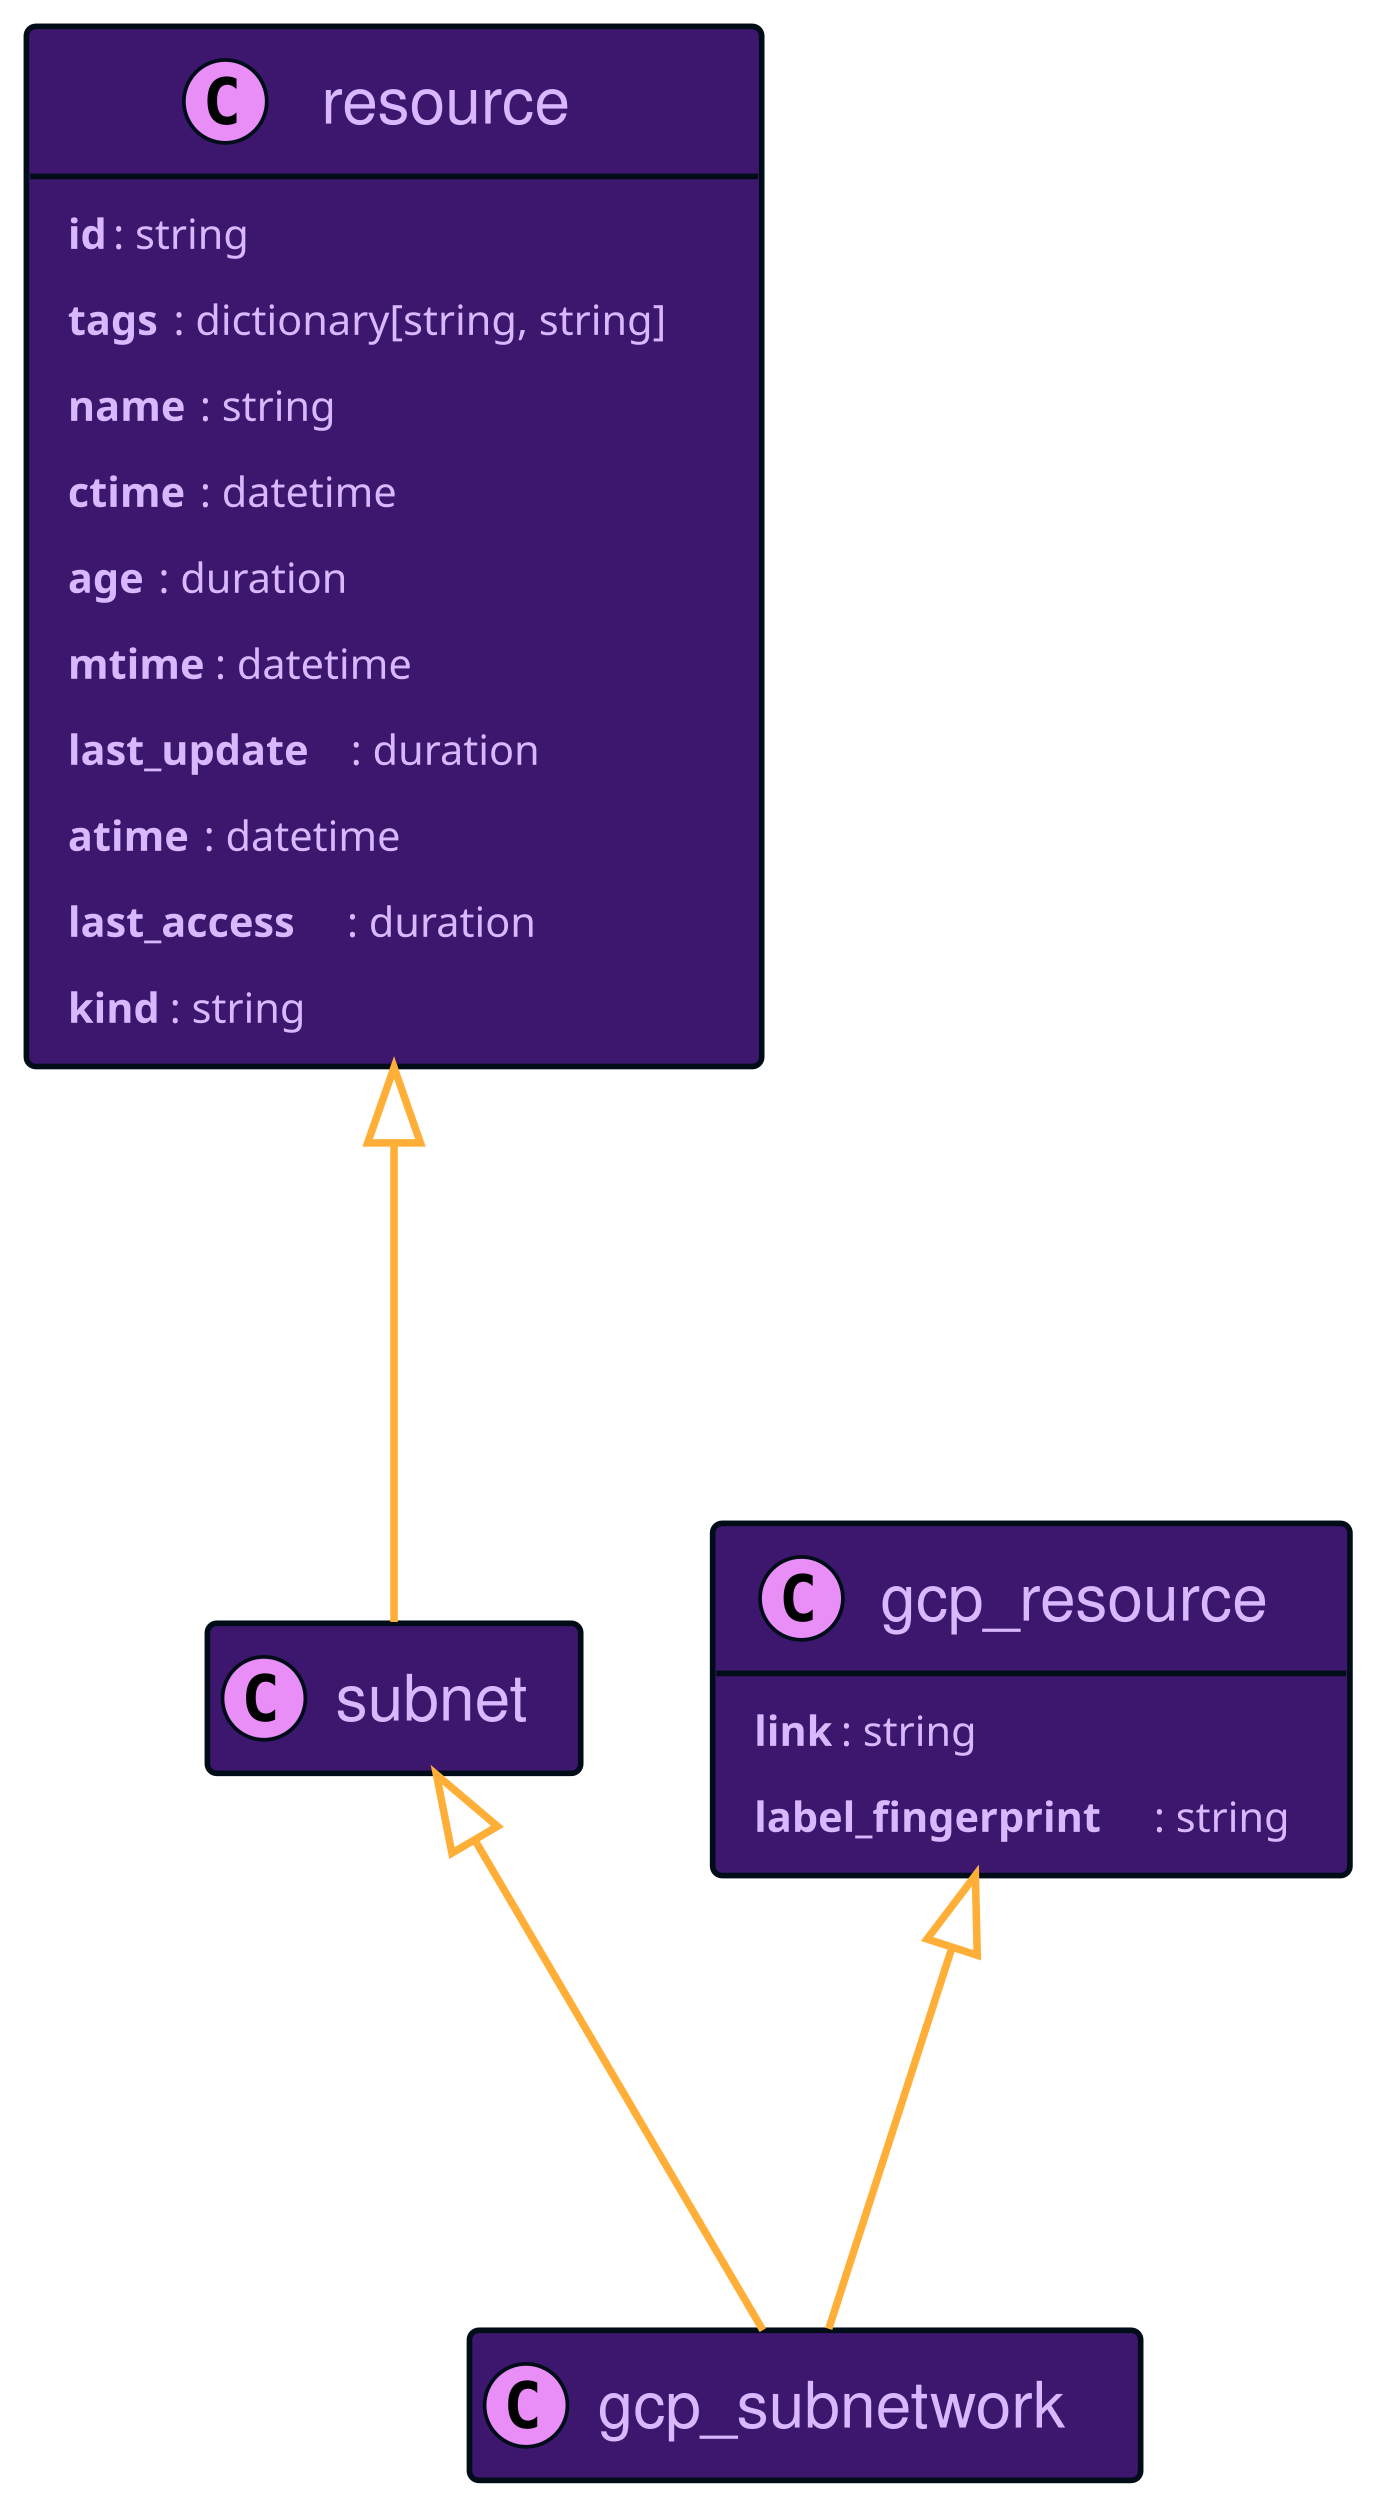
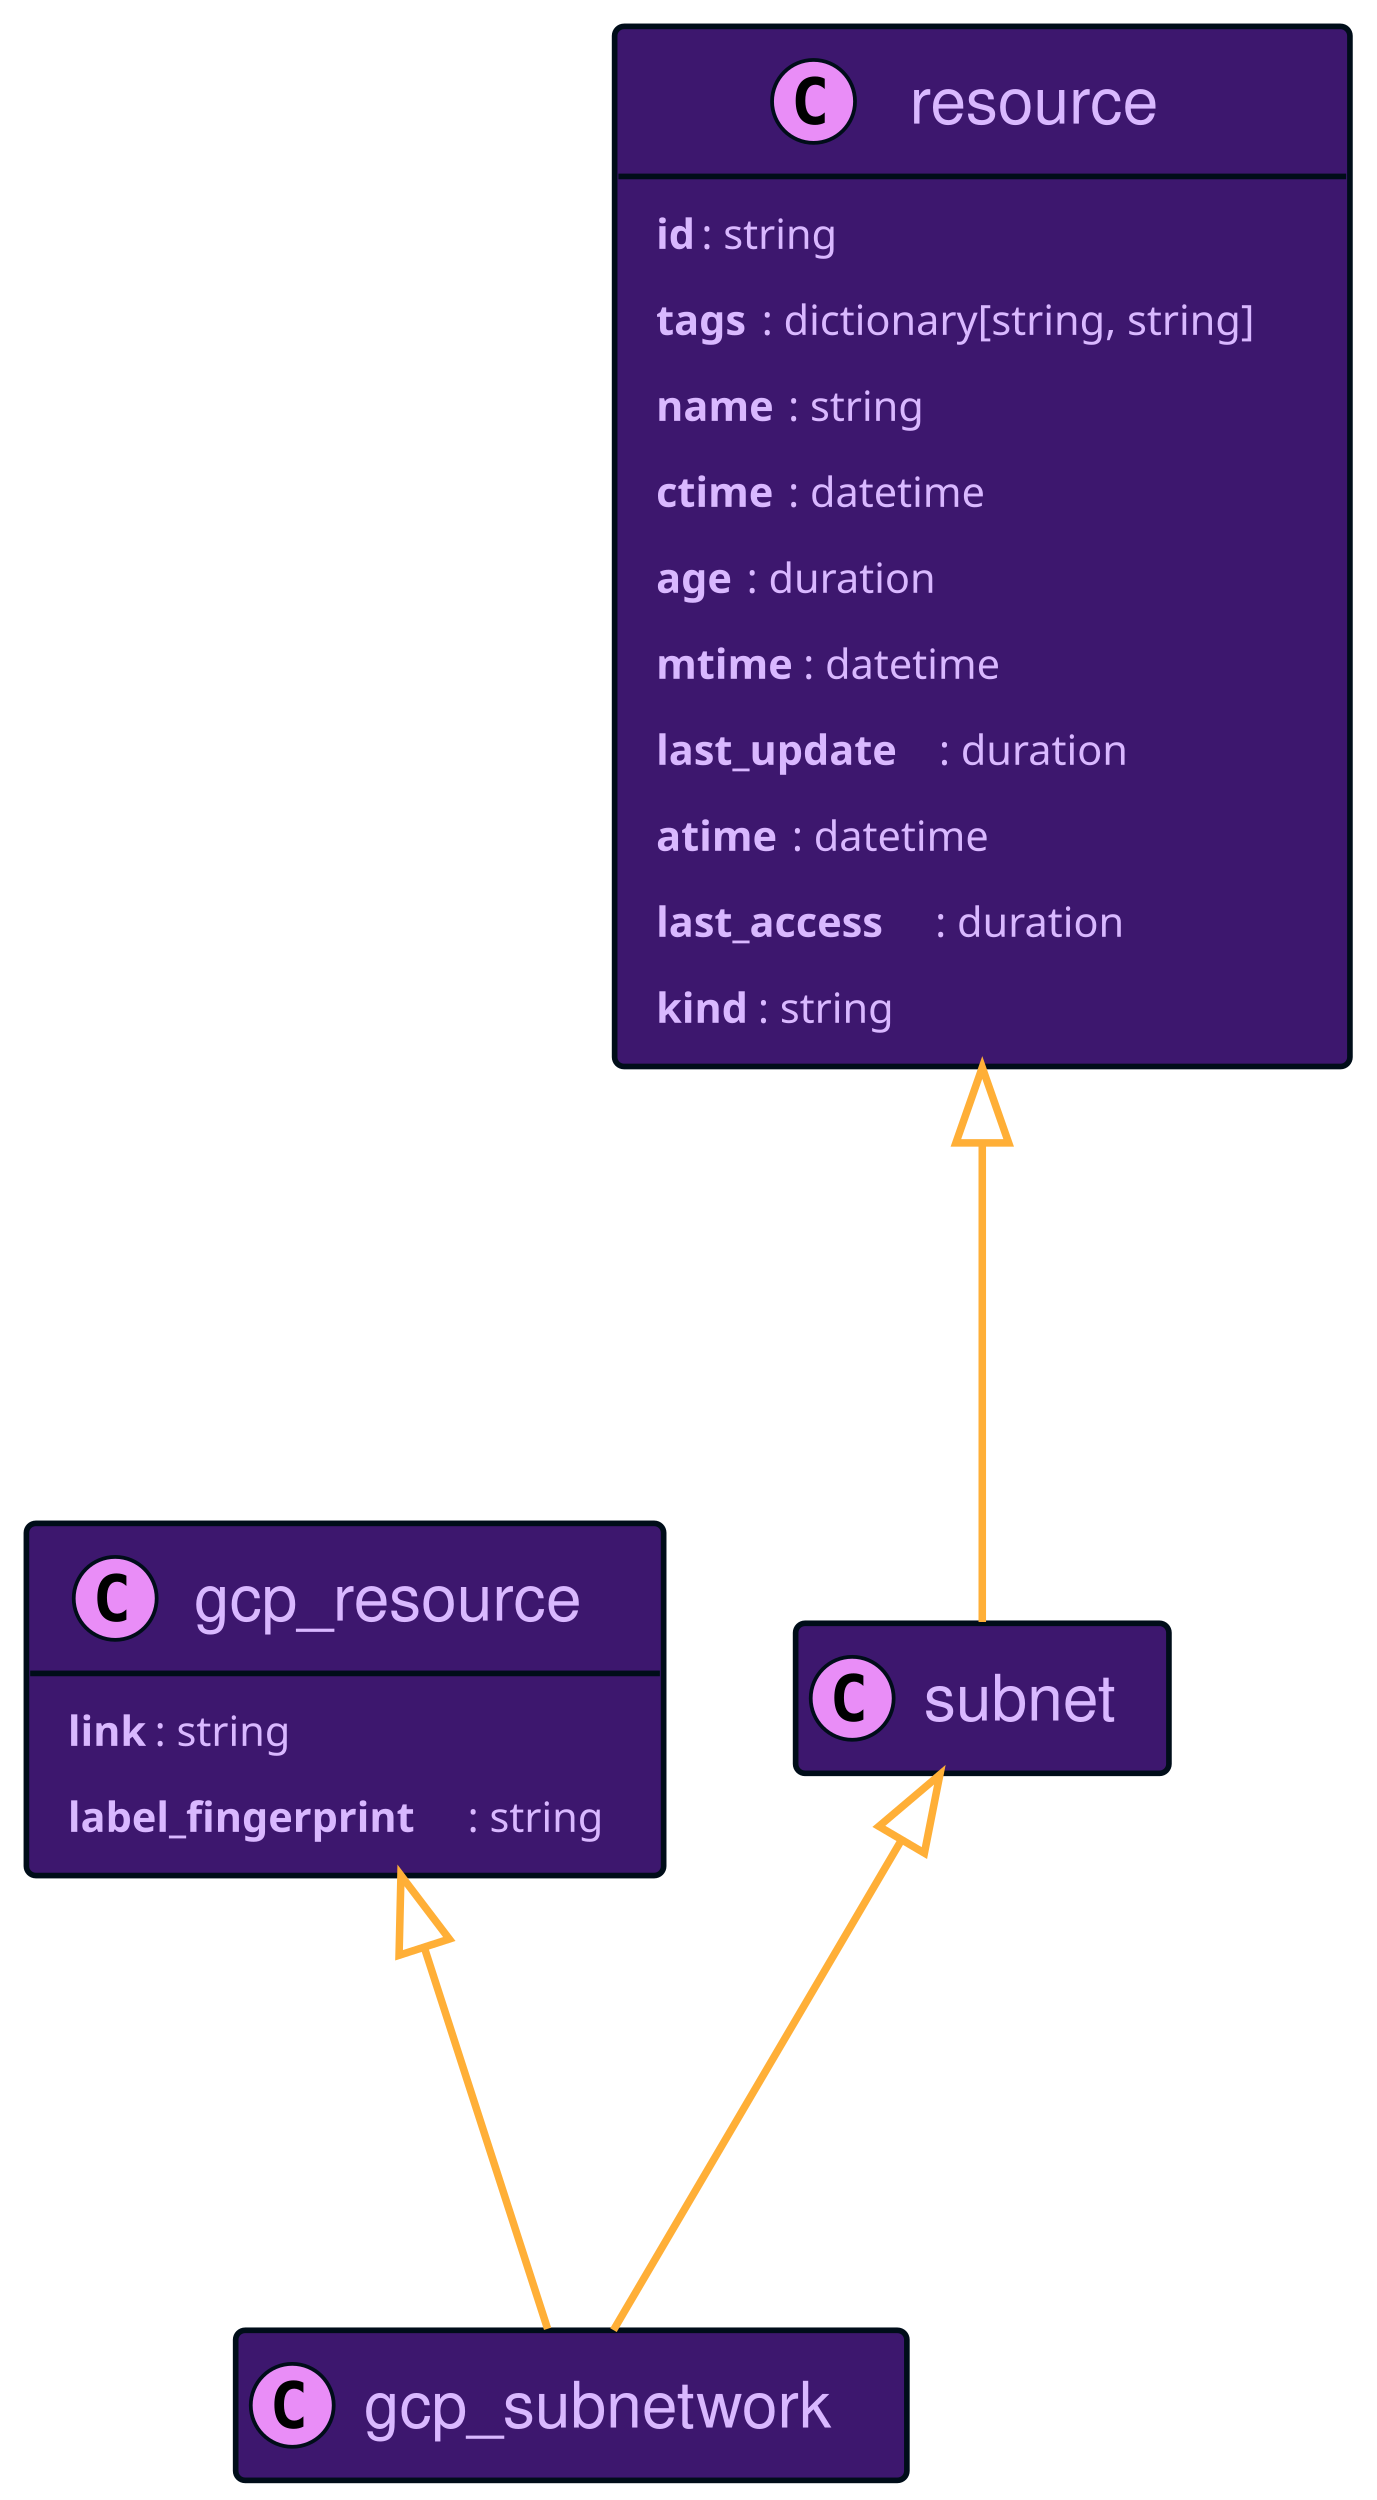
<svg xmlns="http://www.w3.org/2000/svg" xmlns:xlink="http://www.w3.org/1999/xlink" width="365" height="663" preserveAspectRatio="none" style="width:365px;height:663px;background:#00000000">
-   <a xlink:actuate="onRequest" xlink:href="#a" xlink:show="new" xlink:title="#resource" xlink:type="simple" target="_top">
-     <rect id="a" width="195" height="275.836" x="7" y="7" fill="#3D176E" rx="2.5" ry="2.5" style="stroke:#000d19;stroke-width:1.5" />
-     <circle cx="59.75" cy="26.895" r="11" fill="#E98DF7" style="stroke:#000d19;stroke-width:1" />
-     <path d="M62.719 32.535q-.578.297-1.219.438-.64.156-1.344.156-2.5 0-3.828-1.64-1.312-1.657-1.312-4.782t1.312-4.781q1.328-1.656 3.828-1.656.703 0 1.344.156.656.156 1.219.453v2.719q-.625-.578-1.219-.844-.594-.281-1.219-.281-1.343 0-2.031 1.078-.688 1.062-.688 3.156 0 2.094.688 3.172.688 1.062 2.031 1.062.625 0 1.219-.265.594-.281 1.219-.86v2.72Z" />
-     <text x="85.25" y="32.78" fill="#D9B8FF" font-family="Helvetica" font-size="17" textLength="71">resource</text>
-     <path d="M8 46.789h193" style="stroke:#000d19;stroke-width:1.5" />
-     <text x="18" y="65.999" fill="#D9B8FF" font-family="sans-serif" font-size="11" font-weight="bold" textLength="12">id</text>
-     <text x="30" y="65.999" fill="#D9B8FF" font-family="sans-serif" font-size="11" textLength="41">: string</text>
-     <text x="18" y="88.804" fill="#D9B8FF" font-family="sans-serif" font-size="11" font-weight="bold" textLength="28">tags</text>
-     <text x="46" y="88.804" fill="#D9B8FF" font-family="sans-serif" font-size="11" textLength="145">: dictionary[string, string]</text>
-     <text x="18" y="111.609" fill="#D9B8FF" font-family="sans-serif" font-size="11" font-weight="bold" textLength="35">name</text>
-     <text x="53" y="111.609" fill="#D9B8FF" font-family="sans-serif" font-size="11" textLength="41">: string</text>
-     <text x="18" y="134.414" fill="#D9B8FF" font-family="sans-serif" font-size="11" font-weight="bold" textLength="35">ctime</text>
-     <text x="53" y="134.414" fill="#D9B8FF" font-family="sans-serif" font-size="11" textLength="58">: datetime</text>
-     <text x="18" y="157.218" fill="#D9B8FF" font-family="sans-serif" font-size="11" font-weight="bold" textLength="24">age</text>
-     <text x="42" y="157.218" fill="#D9B8FF" font-family="sans-serif" font-size="11" textLength="55">: duration</text>
-     <text x="18" y="180.023" fill="#D9B8FF" font-family="sans-serif" font-size="11" font-weight="bold" textLength="39">mtime</text>
-     <text x="57" y="180.023" fill="#D9B8FF" font-family="sans-serif" font-size="11" textLength="58">: datetime</text>
-     <text x="18" y="202.828" fill="#D9B8FF" font-family="sans-serif" font-size="11" font-weight="bold" textLength="75">last_update</text>
-     <text x="93" y="202.828" fill="#D9B8FF" font-family="sans-serif" font-size="11" textLength="55">: duration</text>
-     <text x="18" y="225.632" fill="#D9B8FF" font-family="sans-serif" font-size="11" font-weight="bold" textLength="36">atime</text>
-     <text x="54" y="225.632" fill="#D9B8FF" font-family="sans-serif" font-size="11" textLength="58">: datetime</text>
-     <text x="18" y="248.437" fill="#D9B8FF" font-family="sans-serif" font-size="11" font-weight="bold" textLength="74">last_access</text>
-     <text x="92" y="248.437" fill="#D9B8FF" font-family="sans-serif" font-size="11" textLength="55">: duration</text>
-     <text x="18" y="271.242" fill="#D9B8FF" font-family="sans-serif" font-size="11" font-weight="bold" textLength="27">kind</text>
-     <text x="45" y="271.242" fill="#D9B8FF" font-family="sans-serif" font-size="11" textLength="41">: string</text>
+   <a xlink:actuate="onRequest" xlink:href="#a" xlink:show="new" xlink:title="#gcp_resource" xlink:type="simple" target="_top">
+     <rect id="a" width="169" height="93.398" x="7" y="404" fill="#3D176E" rx="2.5" ry="2.5" style="stroke:#000d19;stroke-width:1.5" />
+     <circle cx="30.55" cy="423.894" r="11" fill="#E98DF7" style="stroke:#000d19;stroke-width:1" />
+     <path d="M33.519 429.535q-.578.297-1.219.438-.64.156-1.344.156-2.5 0-3.828-1.64-1.312-1.657-1.312-4.782t1.312-4.781q1.328-1.656 3.828-1.656.703 0 1.344.156.656.156 1.219.453v2.719q-.625-.579-1.219-.844-.594-.281-1.219-.281-1.343 0-2.031 1.078-.688 1.062-.688 3.156 0 2.094.688 3.172.688 1.062 2.031 1.062.625 0 1.219-.265.594-.281 1.219-.86v2.72Z" />
+     <text x="51.45" y="429.78" fill="#D9B8FF" font-family="Helvetica" font-size="17" textLength="108">gcp_resource</text>
+     <path d="M8 443.789h167" style="stroke:#000d19;stroke-width:1.5" />
+     <text x="18" y="463" fill="#D9B8FF" font-family="sans-serif" font-size="11" font-weight="bold" textLength="23">link</text>
+     <text x="41" y="463" fill="#D9B8FF" font-family="sans-serif" font-size="11" textLength="41">: string</text>
+     <text x="18" y="485.804" fill="#D9B8FF" font-family="sans-serif" font-size="11" font-weight="bold" textLength="106">label_fingerprint</text>
+     <text x="124" y="485.804" fill="#D9B8FF" font-family="sans-serif" font-size="11" textLength="41">: string</text>
  </a>
-   <a xlink:actuate="onRequest" xlink:href="#b" xlink:show="new" xlink:title="#gcp_resource" xlink:type="simple" target="_top">
-     <rect id="b" width="169" height="93.398" x="189" y="404" fill="#3D176E" rx="2.5" ry="2.5" style="stroke:#000d19;stroke-width:1.5" />
-     <circle cx="212.55" cy="423.894" r="11" fill="#E98DF7" style="stroke:#000d19;stroke-width:1" />
-     <path d="M215.519 429.535q-.578.297-1.219.438-.64.156-1.344.156-2.5 0-3.828-1.64-1.312-1.657-1.312-4.782t1.312-4.781q1.328-1.656 3.828-1.656.703 0 1.344.156.656.156 1.219.453v2.719q-.625-.579-1.219-.844-.594-.281-1.219-.281-1.343 0-2.031 1.078-.688 1.062-.688 3.156 0 2.094.688 3.172.688 1.062 2.031 1.062.625 0 1.219-.265.594-.281 1.219-.86v2.72Z" />
-     <text x="233.45" y="429.78" fill="#D9B8FF" font-family="Helvetica" font-size="17" textLength="108">gcp_resource</text>
-     <path d="M190 443.789h167" style="stroke:#000d19;stroke-width:1.5" />
-     <text x="200" y="463" fill="#D9B8FF" font-family="sans-serif" font-size="11" font-weight="bold" textLength="23">link</text>
-     <text x="223" y="463" fill="#D9B8FF" font-family="sans-serif" font-size="11" textLength="41">: string</text>
-     <text x="200" y="485.804" fill="#D9B8FF" font-family="sans-serif" font-size="11" font-weight="bold" textLength="106">label_fingerprint</text>
-     <text x="306" y="485.804" fill="#D9B8FF" font-family="sans-serif" font-size="11" textLength="41">: string</text>
+   <a xlink:actuate="onRequest" xlink:href="#b" xlink:show="new" xlink:title="#resource" xlink:type="simple" target="_top">
+     <rect id="b" width="195" height="275.836" x="163" y="7" fill="#3D176E" rx="2.5" ry="2.5" style="stroke:#000d19;stroke-width:1.5" />
+     <circle cx="215.75" cy="26.895" r="11" fill="#E98DF7" style="stroke:#000d19;stroke-width:1" />
+     <path d="M218.719 32.535q-.578.297-1.219.438-.64.156-1.344.156-2.5 0-3.828-1.64-1.312-1.657-1.312-4.782t1.312-4.781q1.328-1.656 3.828-1.656.703 0 1.344.156.656.156 1.219.453v2.719q-.625-.578-1.219-.844-.594-.281-1.219-.281-1.344 0-2.031 1.078-.688 1.062-.688 3.156 0 2.094.688 3.172.688 1.062 2.031 1.062.625 0 1.219-.265.594-.281 1.219-.86v2.72Z" />
+     <text x="241.25" y="32.78" fill="#D9B8FF" font-family="Helvetica" font-size="17" textLength="71">resource</text>
+     <path d="M164 46.789h193" style="stroke:#000d19;stroke-width:1.5" />
+     <text x="174" y="65.999" fill="#D9B8FF" font-family="sans-serif" font-size="11" font-weight="bold" textLength="12">id</text>
+     <text x="186" y="65.999" fill="#D9B8FF" font-family="sans-serif" font-size="11" textLength="41">: string</text>
+     <text x="174" y="88.804" fill="#D9B8FF" font-family="sans-serif" font-size="11" font-weight="bold" textLength="28">tags</text>
+     <text x="202" y="88.804" fill="#D9B8FF" font-family="sans-serif" font-size="11" textLength="145">: dictionary[string, string]</text>
+     <text x="174" y="111.609" fill="#D9B8FF" font-family="sans-serif" font-size="11" font-weight="bold" textLength="35">name</text>
+     <text x="209" y="111.609" fill="#D9B8FF" font-family="sans-serif" font-size="11" textLength="41">: string</text>
+     <text x="174" y="134.414" fill="#D9B8FF" font-family="sans-serif" font-size="11" font-weight="bold" textLength="35">ctime</text>
+     <text x="209" y="134.414" fill="#D9B8FF" font-family="sans-serif" font-size="11" textLength="58">: datetime</text>
+     <text x="174" y="157.218" fill="#D9B8FF" font-family="sans-serif" font-size="11" font-weight="bold" textLength="24">age</text>
+     <text x="198" y="157.218" fill="#D9B8FF" font-family="sans-serif" font-size="11" textLength="55">: duration</text>
+     <text x="174" y="180.023" fill="#D9B8FF" font-family="sans-serif" font-size="11" font-weight="bold" textLength="39">mtime</text>
+     <text x="213" y="180.023" fill="#D9B8FF" font-family="sans-serif" font-size="11" textLength="58">: datetime</text>
+     <text x="174" y="202.828" fill="#D9B8FF" font-family="sans-serif" font-size="11" font-weight="bold" textLength="75">last_update</text>
+     <text x="249" y="202.828" fill="#D9B8FF" font-family="sans-serif" font-size="11" textLength="55">: duration</text>
+     <text x="174" y="225.632" fill="#D9B8FF" font-family="sans-serif" font-size="11" font-weight="bold" textLength="36">atime</text>
+     <text x="210" y="225.632" fill="#D9B8FF" font-family="sans-serif" font-size="11" textLength="58">: datetime</text>
+     <text x="174" y="248.437" fill="#D9B8FF" font-family="sans-serif" font-size="11" font-weight="bold" textLength="74">last_access</text>
+     <text x="248" y="248.437" fill="#D9B8FF" font-family="sans-serif" font-size="11" textLength="55">: duration</text>
+     <text x="174" y="271.242" fill="#D9B8FF" font-family="sans-serif" font-size="11" font-weight="bold" textLength="27">kind</text>
+     <text x="201" y="271.242" fill="#D9B8FF" font-family="sans-serif" font-size="11" textLength="41">: string</text>
  </a>
  <a xlink:actuate="onRequest" xlink:href="#c" xlink:show="new" xlink:title="#gcp_subnetwork" xlink:type="simple" target="_top">
-     <rect id="c" width="178" height="39.789" x="124.5" y="618" fill="#3D176E" rx="2.5" ry="2.5" style="stroke:#000d19;stroke-width:1.5" />
-     <circle cx="139.5" cy="637.894" r="11" fill="#E98DF7" style="stroke:#000d19;stroke-width:1" />
-     <path d="M142.469 643.535q-.578.297-1.219.438-.64.156-1.344.156-2.5 0-3.828-1.64-1.312-1.657-1.312-4.782t1.312-4.781q1.328-1.657 3.828-1.657.703 0 1.344.157.656.156 1.219.453v2.719q-.625-.578-1.219-.844-.594-.281-1.219-.281-1.344 0-2.031 1.078-.688 1.062-.688 3.156 0 2.094.688 3.172.688 1.062 2.031 1.062.625 0 1.219-.265.594-.282 1.219-.86v2.72Z" />
-     <text x="158.5" y="643.78" fill="#D9B8FF" font-family="Helvetica" font-size="17" textLength="136">gcp_subnetwork</text>
+     <rect id="c" width="178" height="39.789" x="62.5" y="618" fill="#3D176E" rx="2.5" ry="2.5" style="stroke:#000d19;stroke-width:1.5" />
+     <circle cx="77.5" cy="637.894" r="11" fill="#E98DF7" style="stroke:#000d19;stroke-width:1" />
+     <path d="M80.469 643.535q-.578.297-1.219.438-.64.156-1.344.156-2.5 0-3.828-1.64-1.312-1.657-1.312-4.782t1.312-4.781q1.328-1.657 3.828-1.657.703 0 1.344.157.656.156 1.219.453v2.719q-.625-.578-1.219-.844-.594-.281-1.219-.281-1.344 0-2.031 1.078-.688 1.062-.688 3.156 0 2.094.688 3.172.688 1.062 2.031 1.062.625 0 1.219-.265.594-.282 1.219-.86v2.72Z" />
+     <text x="96.5" y="643.78" fill="#D9B8FF" font-family="Helvetica" font-size="17" textLength="136">gcp_subnetwork</text>
  </a>
  <a xlink:actuate="onRequest" xlink:href="#d" xlink:show="new" xlink:title="#subnet" xlink:type="simple" target="_top">
-     <rect id="d" width="99" height="39.789" x="55" y="430.5" fill="#3D176E" rx="2.5" ry="2.5" style="stroke:#000d19;stroke-width:1.5" />
-     <circle cx="70" cy="450.394" r="11" fill="#E98DF7" style="stroke:#000d19;stroke-width:1" />
-     <path d="M72.969 456.035q-.578.297-1.219.438-.64.156-1.344.156-2.5 0-3.828-1.64-1.312-1.657-1.312-4.782t1.312-4.781q1.328-1.656 3.828-1.656.703 0 1.344.156.656.156 1.219.453v2.719q-.625-.579-1.219-.844-.594-.281-1.219-.281-1.344 0-2.031 1.078-.688 1.062-.688 3.156 0 2.094.688 3.172.688 1.062 2.031 1.062.625 0 1.219-.265.594-.281 1.219-.86v2.72Z" />
-     <text x="89" y="456.28" fill="#D9B8FF" font-family="Helvetica" font-size="17" textLength="57">subnet</text>
+     <rect id="d" width="99" height="39.789" x="211" y="430.5" fill="#3D176E" rx="2.5" ry="2.5" style="stroke:#000d19;stroke-width:1.5" />
+     <circle cx="226" cy="450.394" r="11" fill="#E98DF7" style="stroke:#000d19;stroke-width:1" />
+     <path d="M228.969 456.035q-.578.297-1.219.438-.64.156-1.344.156-2.5 0-3.828-1.64-1.312-1.657-1.312-4.782t1.312-4.781q1.328-1.656 3.828-1.656.703 0 1.344.156.656.156 1.219.453v2.719q-.625-.579-1.219-.844-.594-.281-1.219-.281-1.344 0-2.031 1.078-.688 1.062-.688 3.156 0 2.094.688 3.172.688 1.062 2.031 1.062.625 0 1.219-.265.594-.281 1.219-.86v2.72Z" />
+     <text x="245" y="456.28" fill="#D9B8FF" font-family="Helvetica" font-size="17" textLength="57">subnet</text>
  </a>
-   <path fill="none" d="M252.51 516.39c-11.53 35.65-25.02 77.35-32.73 101.21m26.07-103.37 12.82-16.88.5 21.19-13.32-4.31zm-119.83-26.1c22.94 39.04 58.37 99.33 76.29 129.82m-82.46-126.51-4.1-20.79 16.17 13.7-12.07 7.09zM104.5 303.26v126.9m-7-127.06 7-20 7 20h-14z" style="stroke:#ffaf37;stroke-width:2" />
+   <path fill="none" d="M112.49 516.39c11.53 35.65 25.02 77.35 32.73 101.21M105.83 518.54l.5-21.19 12.82 16.88-13.32 4.31zM238.98 488.13c-22.94 39.04-58.37 99.33-76.29 129.82M233.08 484.35l16.17-13.7-4.1 20.79-12.07-7.09zM260.5 303.26v126.9M253.5 303.1l7-20 7 20h-14z" style="stroke:#ffaf37;stroke-width:2" />
</svg>
